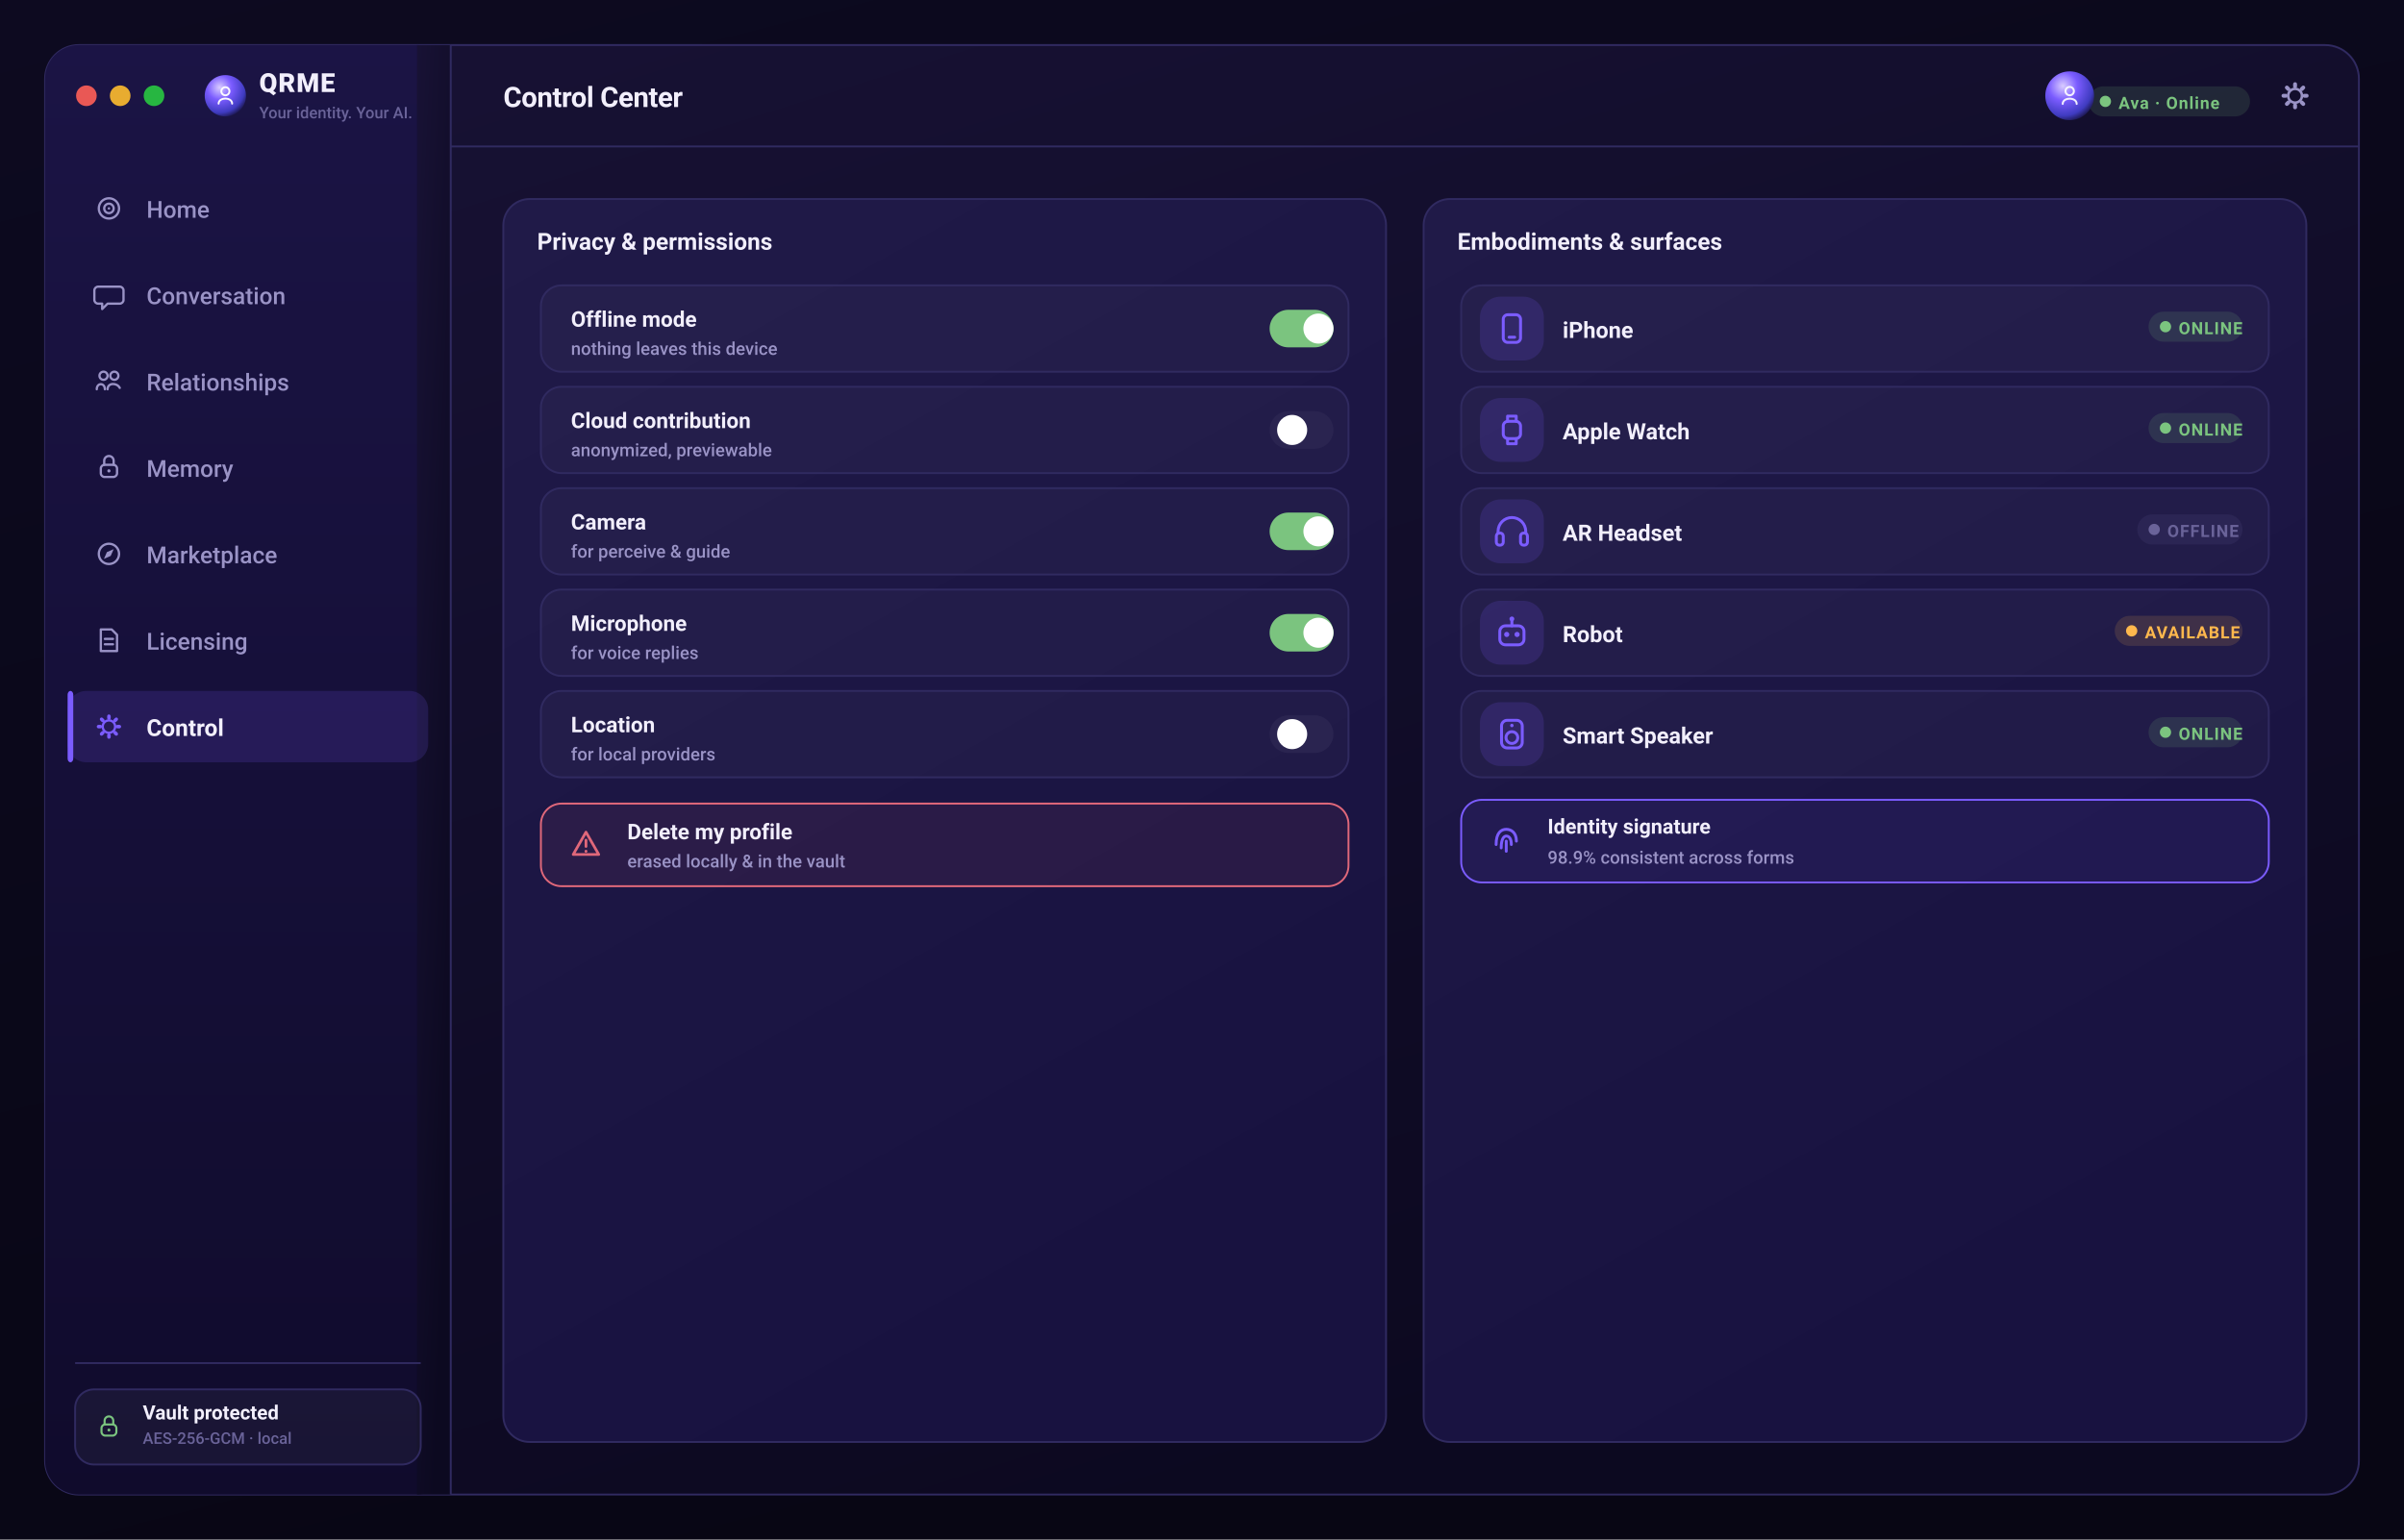
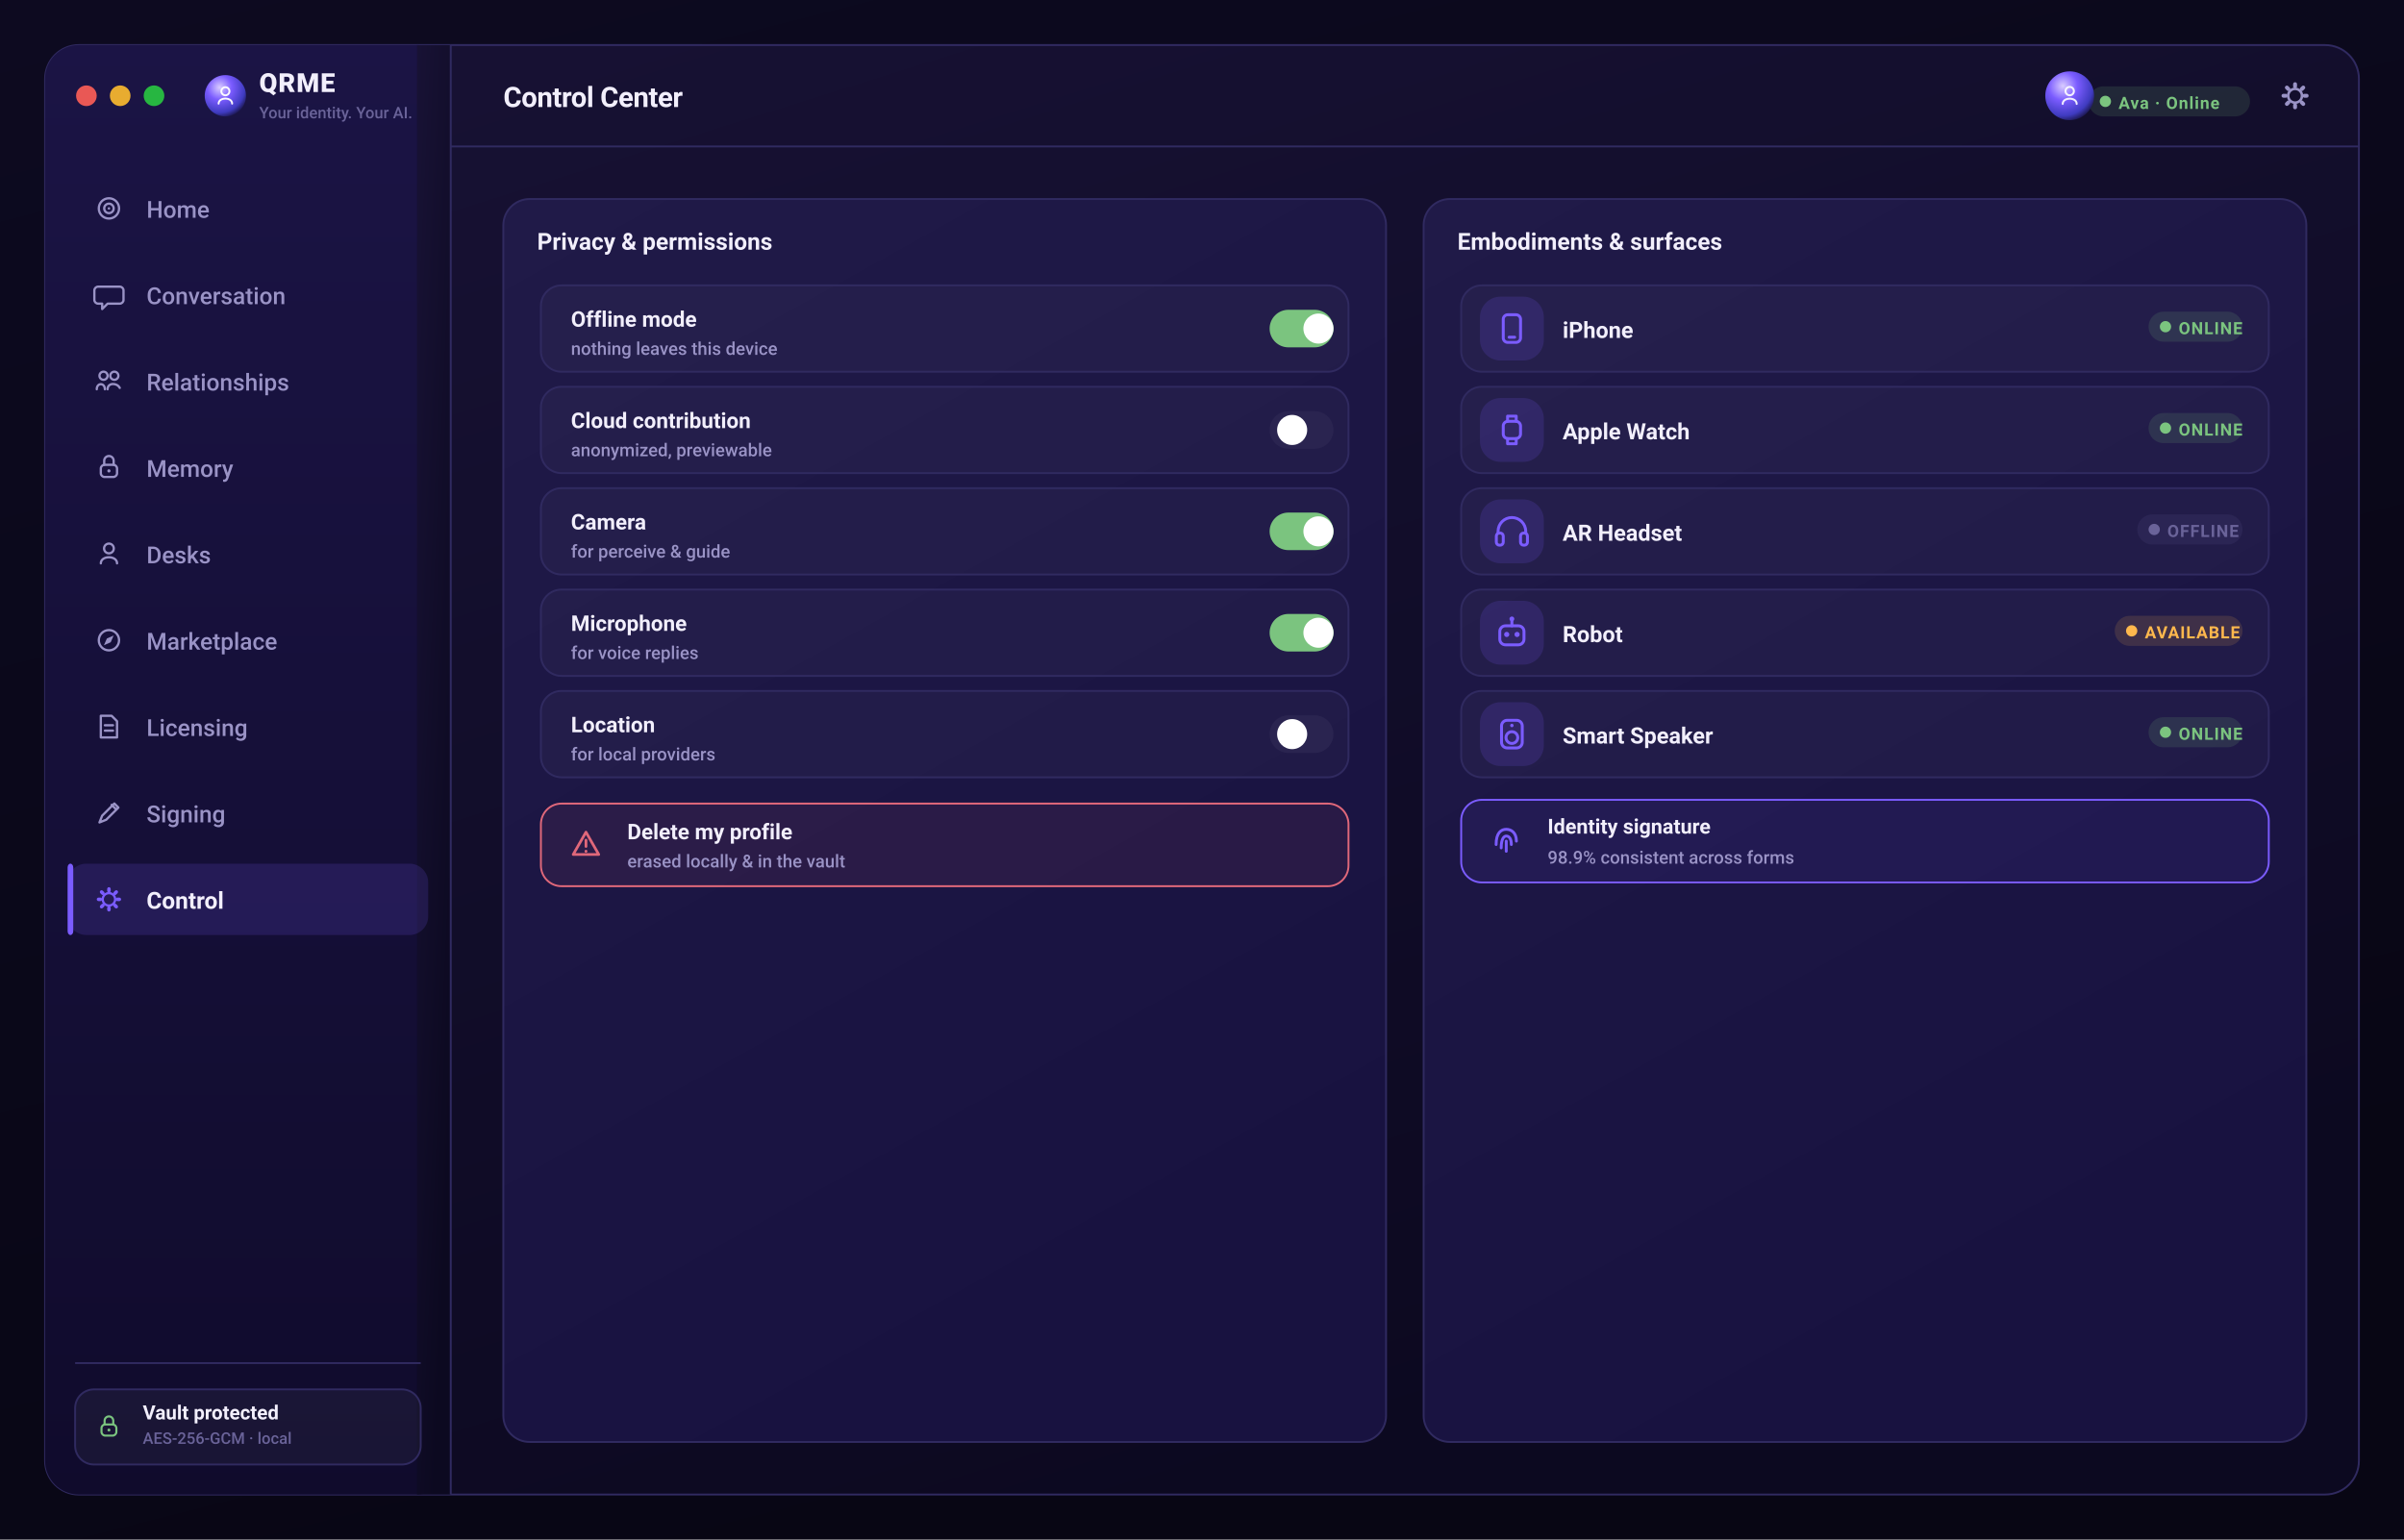
<svg xmlns="http://www.w3.org/2000/svg" width="1280" height="820" viewBox="0 0 1280 820" role="img" aria-label="QRME — Control Center">
  <defs>
    <linearGradient id="gPage" x1="0" y1="0" x2="0.4" y2="1">
      <stop offset="0" stop-color="#0d0a20" />
      <stop offset="1" stop-color="#080614" />
    </linearGradient>
    <linearGradient id="gScr" x1="0" y1="0" x2="0.5" y2="1">
      <stop offset="0" stop-color="#181235" />
      <stop offset="1" stop-color="#0c0920" />
    </linearGradient>
    <linearGradient id="gSide" x1="0" y1="0" x2="0" y2="1">
      <stop offset="0" stop-color="#1b1445" />
      <stop offset="1" stop-color="#100b2c" />
    </linearGradient>
    <linearGradient id="gCard" x1="0" y1="0" x2="0.4" y2="1">
      <stop offset="0" stop-color="#201a48" />
      <stop offset="1" stop-color="#181240" />
    </linearGradient>
    <linearGradient id="gBrand" x1="0" y1="0" x2="1" y2="0">
      <stop offset="0" stop-color="#7b5cff" />
      <stop offset="1" stop-color="#9d7bff" />
    </linearGradient>
    <linearGradient id="gAmber" x1="0" y1="0" x2="1" y2="0">
      <stop offset="0" stop-color="#ffb84d" />
      <stop offset="1" stop-color="#ffd27a" />
    </linearGradient>
    <radialGradient id="orb" cx="36%" cy="30%" r="78%">
      <stop offset="0" stop-color="#d9ccff" />
      <stop offset="38%" stop-color="#7b5cff" />
      <stop offset="78%" stop-color="#3f3bc0" />
      <stop offset="100%" stop-color="#140f34" />
    </radialGradient>
  </defs>
  <rect x="0.0" y="0.0" width="1280.0" height="820.0" rx="0" fill="url(#gPage)" />
  <rect x="24" y="24" width="1232" height="772" rx="18" fill="url(#gScr)" stroke="#302a60" stroke-width="1" />
  <rect x="24.0" y="24.0" width="216.0" height="772.0" rx="18" fill="url(#gSide)" />
  <rect x="222.0" y="24.0" width="18.0" height="772.0" rx="0" fill="url(#gScr)" />
  <line x1="240" y1="24" x2="240" y2="796" stroke="#302a60" stroke-width="1" />
  <line x1="240" y1="78" x2="1256" y2="78" stroke="#302a60" stroke-width="1" />
  <circle cx="46" cy="51" r="5.5" fill="#ff5f57" opacity="0.9" />
  <circle cx="64" cy="51" r="5.5" fill="#febc2e" opacity="0.9" />
  <circle cx="82" cy="51" r="5.5" fill="#28c840" opacity="0.9" />
  <circle cx="120" cy="51" r="11" fill="url(#orb)" />
  <circle cx="120" cy="48.6" r="2.16" fill="none" stroke="rgba(255,255,255,0.95)" stroke-width="1.02" stroke-linecap="round" stroke-linejoin="round" />
  <path d="M116.4 55.2 c0 -3.6 7.2 -3.6 7.2 0" fill="none" stroke="rgba(255,255,255,0.95)" stroke-width="1.02" stroke-linecap="round" stroke-linejoin="round" />
  <text x="138.0" y="49.0" font-family="-apple-system,BlinkMacSystemFont,'SF Pro Display','SF Pro Text','Segoe UI',Roboto,system-ui,sans-serif" font-size="14" font-weight="800" fill="#f2effc" text-anchor="start" letter-spacing="0.5">QRME</text>
  <text x="138.0" y="63.0" font-family="-apple-system,BlinkMacSystemFont,'SF Pro Display','SF Pro Text','Segoe UI',Roboto,system-ui,sans-serif" font-size="8.5" font-weight="500" fill="#6a6399" text-anchor="start">Your identity. Your AI.</text>
  <text x="268.0" y="57.0" font-family="-apple-system,BlinkMacSystemFont,'SF Pro Display','SF Pro Text','Segoe UI',Roboto,system-ui,sans-serif" font-size="15" font-weight="700" fill="#f2effc" text-anchor="start" letter-spacing="-0.2">Control Center</text>
  <rect x="1220.96" y="43.8" width="2.08" height="3.2" rx="1" transform="rotate(0 1222 51)" fill="#9a93c6" />
  <rect x="1220.96" y="43.8" width="2.08" height="3.2" rx="1" transform="rotate(45 1222 51)" fill="#9a93c6" />
  <rect x="1220.96" y="43.8" width="2.08" height="3.2" rx="1" transform="rotate(90 1222 51)" fill="#9a93c6" />
  <rect x="1220.96" y="43.8" width="2.08" height="3.2" rx="1" transform="rotate(135 1222 51)" fill="#9a93c6" />
  <rect x="1220.96" y="43.8" width="2.08" height="3.2" rx="1" transform="rotate(180 1222 51)" fill="#9a93c6" />
  <rect x="1220.96" y="43.8" width="2.08" height="3.2" rx="1" transform="rotate(225 1222 51)" fill="#9a93c6" />
  <rect x="1220.96" y="43.8" width="2.08" height="3.2" rx="1" transform="rotate(270 1222 51)" fill="#9a93c6" />
  <rect x="1220.96" y="43.8" width="2.08" height="3.2" rx="1" transform="rotate(315 1222 51)" fill="#9a93c6" />
  <circle cx="1222" cy="51" r="3.68" fill="none" stroke="#9a93c6" stroke-width="1.36" stroke-linecap="round" stroke-linejoin="round" />
  <rect x="1112.0" y="46.0" width="86.0" height="16.0" rx="8" fill="rgba(123,196,127,0.14)" />
  <circle cx="1121.0" cy="54" r="3" fill="#7bc47f" />
  <text x="1128.0" y="58.0" font-family="-apple-system,BlinkMacSystemFont,'SF Pro Display','SF Pro Text','Segoe UI',Roboto,system-ui,sans-serif" font-size="9" font-weight="700" fill="#7bc47f" text-anchor="start" letter-spacing="0.5">Ava · Online</text>
  <circle cx="1102" cy="51" r="13" fill="url(#orb)" />
  <circle cx="1102" cy="48.52" r="2.232" fill="none" stroke="rgba(255,255,255,0.9)" stroke-width="1.05" stroke-linecap="round" stroke-linejoin="round" />
  <path d="M1098.28 55.34 c0 -3.72 7.44 -3.72 7.44 0" fill="none" stroke="rgba(255,255,255,0.9)" stroke-width="1.05" stroke-linecap="round" stroke-linejoin="round" />
  <circle cx="58" cy="111" r="5.4" fill="none" stroke="#9a93c6" stroke-width="1.22" stroke-linecap="round" stroke-linejoin="round" />
  <circle cx="58" cy="111" r="2.52" fill="none" stroke="#9a93c6" stroke-width="1.22" stroke-linecap="round" stroke-linejoin="round" />
  <circle cx="58" cy="111" r="0.648" fill="#9a93c6" />
  <text x="78.0" y="116.0" font-family="-apple-system,BlinkMacSystemFont,'SF Pro Display','SF Pro Text','Segoe UI',Roboto,system-ui,sans-serif" font-size="12.5" font-weight="500" fill="#9a93c6" text-anchor="start">Home</text>
  <path d="M52.24 152.68 h11.52 a2 2 0 0 1 2 2 v5.04 a2 2 0 0 1 -2 2 h-6.48 l-2.88 2.88 v-2.88 h-2.16 a2 2 0 0 1 -2 -2 v-5.04 a2 2 0 0 1 2 -2 Z" fill="none" stroke="#9a93c6" stroke-width="1.22" stroke-linecap="round" stroke-linejoin="round" />
  <text x="78.0" y="162.0" font-family="-apple-system,BlinkMacSystemFont,'SF Pro Display','SF Pro Text','Segoe UI',Roboto,system-ui,sans-serif" font-size="12.5" font-weight="500" fill="#9a93c6" text-anchor="start">Conversation</text>
  <circle cx="55.12" cy="200.12" r="2.16" fill="none" stroke="#9a93c6" stroke-width="1.22" stroke-linecap="round" stroke-linejoin="round" />
  <circle cx="60.88" cy="200.12" r="2.16" fill="none" stroke="#9a93c6" stroke-width="1.22" stroke-linecap="round" stroke-linejoin="round" />
  <path d="M51.52 207.32 c0 -3.6 4.32 -3.6 4.32 0 M57.28 207.32 c0 -3.6 5.04 -3.6 6.48 -0.72" fill="none" stroke="#9a93c6" stroke-width="1.22" stroke-linecap="round" stroke-linejoin="round" />
  <text x="78.0" y="208.0" font-family="-apple-system,BlinkMacSystemFont,'SF Pro Display','SF Pro Text','Segoe UI',Roboto,system-ui,sans-serif" font-size="12.5" font-weight="500" fill="#9a93c6" text-anchor="start">Relationships</text>
  <rect x="53.68" y="247.56" width="8.64" height="6.48" rx="2" fill="none" stroke="#9a93c6" stroke-width="1.22" stroke-linecap="round" stroke-linejoin="round" />
  <path d="M55.48 247.56 v-2.16 a2.52 2.52 0 0 1 5.04 0 v2.16" fill="none" stroke="#9a93c6" stroke-width="1.22" stroke-linecap="round" stroke-linejoin="round" />
  <circle cx="58" cy="250.8" r="0.864" fill="#9a93c6" />
  <text x="78.0" y="254.0" font-family="-apple-system,BlinkMacSystemFont,'SF Pro Display','SF Pro Text','Segoe UI',Roboto,system-ui,sans-serif" font-size="12.5" font-weight="500" fill="#9a93c6" text-anchor="start">Memory</text>
-   <circle cx="58" cy="295" r="5.4" fill="none" stroke="#9a93c6" stroke-width="1.22" stroke-linecap="round" stroke-linejoin="round" />
-   <path d="M60.52 292.48 l-1.584 3.6 -3.6 1.584 1.584 -3.6 Z" fill="#9a93c6" />
-   <text x="78.0" y="300.0" font-family="-apple-system,BlinkMacSystemFont,'SF Pro Display','SF Pro Text','Segoe UI',Roboto,system-ui,sans-serif" font-size="12.5" font-weight="500" fill="#9a93c6" text-anchor="start">Marketplace</text>
-   <path d="M53.68 335.24 h5.76 l2.88 2.88 v8.64 h-8.64 Z" fill="none" stroke="#9a93c6" stroke-width="1.22" stroke-linecap="round" stroke-linejoin="round" />
-   <path d="M55.84 340.28 h4.32 M55.84 343.16 h4.32" fill="none" stroke="#9a93c6" stroke-width="1.22" stroke-linecap="round" stroke-linejoin="round" />
-   <text x="78.0" y="346.0" font-family="-apple-system,BlinkMacSystemFont,'SF Pro Display','SF Pro Text','Segoe UI',Roboto,system-ui,sans-serif" font-size="12.5" font-weight="500" fill="#9a93c6" text-anchor="start">Licensing</text>
-   <rect x="36.0" y="368.0" width="192.0" height="38.0" rx="10" fill="rgba(123,92,255,0.16)" />
-   <rect x="36.0" y="368.0" width="3.0" height="38.0" rx="2" fill="#7b5cff" />
-   <rect x="57.064" y="380.52" width="1.872" height="2.88" rx="1" transform="rotate(0 58 387)" fill="#7b5cff" />
-   <rect x="57.064" y="380.52" width="1.872" height="2.88" rx="1" transform="rotate(45 58 387)" fill="#7b5cff" />
-   <rect x="57.064" y="380.52" width="1.872" height="2.88" rx="1" transform="rotate(90 58 387)" fill="#7b5cff" />
-   <rect x="57.064" y="380.52" width="1.872" height="2.88" rx="1" transform="rotate(135 58 387)" fill="#7b5cff" />
-   <rect x="57.064" y="380.52" width="1.872" height="2.88" rx="1" transform="rotate(180 58 387)" fill="#7b5cff" />
-   <rect x="57.064" y="380.52" width="1.872" height="2.88" rx="1" transform="rotate(225 58 387)" fill="#7b5cff" />
-   <rect x="57.064" y="380.52" width="1.872" height="2.88" rx="1" transform="rotate(270 58 387)" fill="#7b5cff" />
-   <rect x="57.064" y="380.52" width="1.872" height="2.88" rx="1" transform="rotate(315 58 387)" fill="#7b5cff" />
-   <circle cx="58" cy="387" r="3.312" fill="none" stroke="#7b5cff" stroke-width="1.22" stroke-linecap="round" stroke-linejoin="round" />
-   <text x="78.0" y="392.0" font-family="-apple-system,BlinkMacSystemFont,'SF Pro Display','SF Pro Text','Segoe UI',Roboto,system-ui,sans-serif" font-size="12.5" font-weight="650" fill="#f2effc" text-anchor="start">Control</text>
+   <circle cx="58" cy="292.12" r="2.592" fill="none" stroke="#9a93c6" stroke-width="1.22" stroke-linecap="round" stroke-linejoin="round" />
+   <path d="M53.68 300.04 c0 -4.32 8.64 -4.32 8.64 0" fill="none" stroke="#9a93c6" stroke-width="1.22" stroke-linecap="round" stroke-linejoin="round" />
+   <text x="78.0" y="300.0" font-family="-apple-system,BlinkMacSystemFont,'SF Pro Display','SF Pro Text','Segoe UI',Roboto,system-ui,sans-serif" font-size="12.5" font-weight="500" fill="#9a93c6" text-anchor="start">Desks</text>
+   <circle cx="58" cy="341" r="5.4" fill="none" stroke="#9a93c6" stroke-width="1.22" stroke-linecap="round" stroke-linejoin="round" />
+   <path d="M60.52 338.48 l-1.584 3.6 -3.6 1.584 1.584 -3.6 Z" fill="#9a93c6" />
+   <text x="78.0" y="346.0" font-family="-apple-system,BlinkMacSystemFont,'SF Pro Display','SF Pro Text','Segoe UI',Roboto,system-ui,sans-serif" font-size="12.5" font-weight="500" fill="#9a93c6" text-anchor="start">Marketplace</text>
+   <path d="M53.68 381.24 h5.76 l2.88 2.88 v8.64 h-8.64 Z" fill="none" stroke="#9a93c6" stroke-width="1.22" stroke-linecap="round" stroke-linejoin="round" />
+   <path d="M55.84 386.28 h4.32 M55.84 389.16 h4.32" fill="none" stroke="#9a93c6" stroke-width="1.22" stroke-linecap="round" stroke-linejoin="round" />
+   <text x="78.0" y="392.0" font-family="-apple-system,BlinkMacSystemFont,'SF Pro Display','SF Pro Text','Segoe UI',Roboto,system-ui,sans-serif" font-size="12.5" font-weight="500" fill="#9a93c6" text-anchor="start">Licensing</text>
+   <path d="M52.96 438.04 l1.44 -3.6 6.48 -6.48 2.16 2.16 -6.48 6.48 -3.6 1.44 Z" fill="none" stroke="#9a93c6" stroke-width="1.22" stroke-linecap="round" stroke-linejoin="round" />
+   <path d="M59.44 428.68 l2.16 2.16" fill="none" stroke="#9a93c6" stroke-width="1.22" stroke-linecap="round" stroke-linejoin="round" />
+   <text x="78.0" y="438.0" font-family="-apple-system,BlinkMacSystemFont,'SF Pro Display','SF Pro Text','Segoe UI',Roboto,system-ui,sans-serif" font-size="12.5" font-weight="500" fill="#9a93c6" text-anchor="start">Signing</text>
+   <rect x="36.0" y="460.0" width="192.0" height="38.0" rx="10" fill="rgba(123,92,255,0.16)" />
+   <rect x="36.0" y="460.0" width="3.0" height="38.0" rx="2" fill="#7b5cff" />
+   <rect x="57.064" y="472.52" width="1.872" height="2.88" rx="1" transform="rotate(0 58 479)" fill="#7b5cff" />
+   <rect x="57.064" y="472.52" width="1.872" height="2.88" rx="1" transform="rotate(45 58 479)" fill="#7b5cff" />
+   <rect x="57.064" y="472.52" width="1.872" height="2.88" rx="1" transform="rotate(90 58 479)" fill="#7b5cff" />
+   <rect x="57.064" y="472.52" width="1.872" height="2.88" rx="1" transform="rotate(135 58 479)" fill="#7b5cff" />
+   <rect x="57.064" y="472.52" width="1.872" height="2.88" rx="1" transform="rotate(180 58 479)" fill="#7b5cff" />
+   <rect x="57.064" y="472.52" width="1.872" height="2.88" rx="1" transform="rotate(225 58 479)" fill="#7b5cff" />
+   <rect x="57.064" y="472.52" width="1.872" height="2.88" rx="1" transform="rotate(270 58 479)" fill="#7b5cff" />
+   <rect x="57.064" y="472.52" width="1.872" height="2.88" rx="1" transform="rotate(315 58 479)" fill="#7b5cff" />
+   <circle cx="58" cy="479" r="3.312" fill="none" stroke="#7b5cff" stroke-width="1.22" stroke-linecap="round" stroke-linejoin="round" />
+   <text x="78.0" y="484.0" font-family="-apple-system,BlinkMacSystemFont,'SF Pro Display','SF Pro Text','Segoe UI',Roboto,system-ui,sans-serif" font-size="12.5" font-weight="650" fill="#f2effc" text-anchor="start">Control</text>
  <line x1="40" y1="726" x2="224" y2="726" stroke="#302a60" stroke-width="1" />
  <rect x="40.0" y="740.0" width="184.0" height="40.0" rx="10" fill="rgba(255,255,255,0.04)" stroke="#302a60" stroke-width="1" />
  <rect x="54.04" y="758.68" width="7.92" height="5.94" rx="2" fill="none" stroke="#7bc47f" stroke-width="1.12" stroke-linecap="round" stroke-linejoin="round" />
  <path d="M55.69 758.68 v-1.98 a2.31 2.31 0 0 1 4.62 0 v1.98" fill="none" stroke="#7bc47f" stroke-width="1.12" stroke-linecap="round" stroke-linejoin="round" />
  <circle cx="58" cy="761.65" r="0.792" fill="#7bc47f" />
  <text x="76.0" y="756.0" font-family="-apple-system,BlinkMacSystemFont,'SF Pro Display','SF Pro Text','Segoe UI',Roboto,system-ui,sans-serif" font-size="10.5" font-weight="650" fill="#f2effc" text-anchor="start">Vault protected</text>
  <text x="76.0" y="769.0" font-family="-apple-system,BlinkMacSystemFont,'SF Pro Display','SF Pro Text','Segoe UI',Roboto,system-ui,sans-serif" font-size="8.5" font-weight="500" fill="#6a6399" text-anchor="start">AES-256-GCM · local</text>
  <rect x="268.0" y="106.0" width="470.0" height="662.0" rx="14" fill="url(#gCard)" stroke="#302a60" stroke-width="1" />
  <text x="286.0" y="133.0" font-family="-apple-system,BlinkMacSystemFont,'SF Pro Display','SF Pro Text','Segoe UI',Roboto,system-ui,sans-serif" font-size="12.5" font-weight="700" fill="#f2effc" text-anchor="start">Privacy &amp; permissions</text>
  <rect x="288.0" y="152.0" width="430.0" height="46.0" rx="11" fill="rgba(255,255,255,0.03)" stroke="#302a60" stroke-width="1" />
  <text x="304.0" y="174.0" font-family="-apple-system,BlinkMacSystemFont,'SF Pro Display','SF Pro Text','Segoe UI',Roboto,system-ui,sans-serif" font-size="11.5" font-weight="650" fill="#f2effc" text-anchor="start">Offline mode</text>
  <text x="304.0" y="189.0" font-family="-apple-system,BlinkMacSystemFont,'SF Pro Display','SF Pro Text','Segoe UI',Roboto,system-ui,sans-serif" font-size="9.5" font-weight="500" fill="#9a93c6" text-anchor="start">nothing leaves this device</text>
  <rect x="676.0" y="165.0" width="34.0" height="20.0" rx="10" fill="#7bc47f" />
  <circle cx="702.0" cy="175" r="8" fill="#fff" />
  <rect x="288.0" y="206.0" width="430.0" height="46.0" rx="11" fill="rgba(255,255,255,0.03)" stroke="#302a60" stroke-width="1" />
  <text x="304.0" y="228.0" font-family="-apple-system,BlinkMacSystemFont,'SF Pro Display','SF Pro Text','Segoe UI',Roboto,system-ui,sans-serif" font-size="11.5" font-weight="650" fill="#f2effc" text-anchor="start">Cloud contribution</text>
  <text x="304.0" y="243.0" font-family="-apple-system,BlinkMacSystemFont,'SF Pro Display','SF Pro Text','Segoe UI',Roboto,system-ui,sans-serif" font-size="9.5" font-weight="500" fill="#9a93c6" text-anchor="start">anonymized, previewable</text>
  <rect x="676.0" y="219.0" width="34.0" height="20.0" rx="10" fill="#2a2450" />
  <circle cx="688.0" cy="229" r="8" fill="#fff" />
  <rect x="288.0" y="260.0" width="430.0" height="46.0" rx="11" fill="rgba(255,255,255,0.03)" stroke="#302a60" stroke-width="1" />
  <text x="304.0" y="282.0" font-family="-apple-system,BlinkMacSystemFont,'SF Pro Display','SF Pro Text','Segoe UI',Roboto,system-ui,sans-serif" font-size="11.5" font-weight="650" fill="#f2effc" text-anchor="start">Camera</text>
  <text x="304.0" y="297.0" font-family="-apple-system,BlinkMacSystemFont,'SF Pro Display','SF Pro Text','Segoe UI',Roboto,system-ui,sans-serif" font-size="9.5" font-weight="500" fill="#9a93c6" text-anchor="start">for perceive &amp; guide</text>
  <rect x="676.0" y="273.0" width="34.0" height="20.0" rx="10" fill="#7bc47f" />
  <circle cx="702.0" cy="283" r="8" fill="#fff" />
  <rect x="288.0" y="314.0" width="430.0" height="46.0" rx="11" fill="rgba(255,255,255,0.03)" stroke="#302a60" stroke-width="1" />
  <text x="304.0" y="336.0" font-family="-apple-system,BlinkMacSystemFont,'SF Pro Display','SF Pro Text','Segoe UI',Roboto,system-ui,sans-serif" font-size="11.5" font-weight="650" fill="#f2effc" text-anchor="start">Microphone</text>
  <text x="304.0" y="351.0" font-family="-apple-system,BlinkMacSystemFont,'SF Pro Display','SF Pro Text','Segoe UI',Roboto,system-ui,sans-serif" font-size="9.5" font-weight="500" fill="#9a93c6" text-anchor="start">for voice replies</text>
  <rect x="676.0" y="327.0" width="34.0" height="20.0" rx="10" fill="#7bc47f" />
  <circle cx="702.0" cy="337" r="8" fill="#fff" />
  <rect x="288.0" y="368.0" width="430.0" height="46.0" rx="11" fill="rgba(255,255,255,0.03)" stroke="#302a60" stroke-width="1" />
  <text x="304.0" y="390.0" font-family="-apple-system,BlinkMacSystemFont,'SF Pro Display','SF Pro Text','Segoe UI',Roboto,system-ui,sans-serif" font-size="11.5" font-weight="650" fill="#f2effc" text-anchor="start">Location</text>
  <text x="304.0" y="405.0" font-family="-apple-system,BlinkMacSystemFont,'SF Pro Display','SF Pro Text','Segoe UI',Roboto,system-ui,sans-serif" font-size="9.5" font-weight="500" fill="#9a93c6" text-anchor="start">for local providers</text>
  <rect x="676.0" y="381.0" width="34.0" height="20.0" rx="10" fill="#2a2450" />
  <circle cx="688.0" cy="391" r="8" fill="#fff" />
  <rect x="288.0" y="428.0" width="430.0" height="44.0" rx="11" fill="rgba(224,104,122,0.08)" stroke="#e0687a" stroke-width="1" />
  <path d="M312 443.2 L318.8 455.1 H305.2 Z" fill="none" stroke="#e0687a" stroke-width="1.44" stroke-linecap="round" stroke-linejoin="round" />
  <path d="M312 447.45 v3.4" fill="none" stroke="#e0687a" stroke-width="1.44" stroke-linecap="round" stroke-linejoin="round" />
  <circle cx="312" cy="453.4" r="0.765" fill="#e0687a" />
  <text x="334.0" y="447.0" font-family="-apple-system,BlinkMacSystemFont,'SF Pro Display','SF Pro Text','Segoe UI',Roboto,system-ui,sans-serif" font-size="11.5" font-weight="650" fill="#f2effc" text-anchor="start">Delete my profile</text>
  <text x="334.0" y="462.0" font-family="-apple-system,BlinkMacSystemFont,'SF Pro Display','SF Pro Text','Segoe UI',Roboto,system-ui,sans-serif" font-size="9.5" font-weight="500" fill="#9a93c6" text-anchor="start">erased locally &amp; in the vault</text>
  <rect x="758.0" y="106.0" width="470.0" height="662.0" rx="14" fill="url(#gCard)" stroke="#302a60" stroke-width="1" />
  <text x="776.0" y="133.0" font-family="-apple-system,BlinkMacSystemFont,'SF Pro Display','SF Pro Text','Segoe UI',Roboto,system-ui,sans-serif" font-size="12.5" font-weight="700" fill="#f2effc" text-anchor="start">Embodiments &amp; surfaces</text>
  <rect x="778.0" y="152.0" width="430.0" height="46.0" rx="11" fill="rgba(255,255,255,0.03)" stroke="#302a60" stroke-width="1" />
  <rect x="788.0" y="158.0" width="34.0" height="34.0" rx="11" fill="rgba(123,92,255,0.16)" />
  <rect x="800.4" y="167.64" width="9.2" height="14.72" rx="2.4" fill="none" stroke="#7b5cff" stroke-width="1.56" stroke-linecap="round" stroke-linejoin="round" />
  <path d="M803.528 179.6 h2.944" fill="none" stroke="#7b5cff" stroke-width="1.56" stroke-linecap="round" stroke-linejoin="round" />
  <text x="832.0" y="180.0" font-family="-apple-system,BlinkMacSystemFont,'SF Pro Display','SF Pro Text','Segoe UI',Roboto,system-ui,sans-serif" font-size="12" font-weight="650" fill="#f2effc" text-anchor="start">iPhone</text>
  <rect x="1144.0" y="166.0" width="50.0" height="16.0" rx="8" fill="rgba(123,196,127,0.14)" />
  <circle cx="1153.0" cy="174" r="3" fill="#7bc47f" />
  <text x="1160.0" y="178.0" font-family="-apple-system,BlinkMacSystemFont,'SF Pro Display','SF Pro Text','Segoe UI',Roboto,system-ui,sans-serif" font-size="9" font-weight="700" fill="#7bc47f" text-anchor="start" letter-spacing="0.5">ONLINE</text>
  <rect x="778.0" y="206.0" width="430.0" height="46.0" rx="11" fill="rgba(255,255,255,0.03)" stroke="#302a60" stroke-width="1" />
  <rect x="788.0" y="212.0" width="34.0" height="34.0" rx="11" fill="rgba(123,92,255,0.16)" />
  <rect x="800.4" y="224.4" width="9.2" height="9.2" rx="2.5" fill="none" stroke="#7b5cff" stroke-width="1.56" stroke-linecap="round" stroke-linejoin="round" />
  <path d="M802.7 224.4 v-2.76 h4.6 v2.76 M802.7 233.6 v2.76 h4.6 v-2.76" fill="none" stroke="#7b5cff" stroke-width="1.56" stroke-linecap="round" stroke-linejoin="round" />
  <text x="832.0" y="234.0" font-family="-apple-system,BlinkMacSystemFont,'SF Pro Display','SF Pro Text','Segoe UI',Roboto,system-ui,sans-serif" font-size="12" font-weight="650" fill="#f2effc" text-anchor="start">Apple Watch</text>
  <rect x="1144.0" y="220.0" width="50.0" height="16.0" rx="8" fill="rgba(123,196,127,0.14)" />
  <circle cx="1153.0" cy="228" r="3" fill="#7bc47f" />
  <text x="1160.0" y="232.0" font-family="-apple-system,BlinkMacSystemFont,'SF Pro Display','SF Pro Text','Segoe UI',Roboto,system-ui,sans-serif" font-size="9" font-weight="700" fill="#7bc47f" text-anchor="start" letter-spacing="0.5">ONLINE</text>
  <rect x="778.0" y="260.0" width="430.0" height="46.0" rx="11" fill="rgba(255,255,255,0.03)" stroke="#302a60" stroke-width="1" />
  <rect x="788.0" y="266.0" width="34.0" height="34.0" rx="11" fill="rgba(123,92,255,0.16)" />
  <path d="M797.64 283.92 v-0.92 a7.36 7.36 0 0 1 14.72 0 v0.92" fill="none" stroke="#7b5cff" stroke-width="1.56" stroke-linecap="round" stroke-linejoin="round" />
  <rect x="796.72" y="283.92" width="3.68" height="6.44" rx="1.6" fill="none" stroke="#7b5cff" stroke-width="1.56" stroke-linecap="round" stroke-linejoin="round" />
  <rect x="809.6" y="283.92" width="3.68" height="6.44" rx="1.6" fill="none" stroke="#7b5cff" stroke-width="1.56" stroke-linecap="round" stroke-linejoin="round" />
  <text x="832.0" y="288.0" font-family="-apple-system,BlinkMacSystemFont,'SF Pro Display','SF Pro Text','Segoe UI',Roboto,system-ui,sans-serif" font-size="12" font-weight="650" fill="#f2effc" text-anchor="start">AR Headset</text>
  <rect x="1138.0" y="274.0" width="56.0" height="16.0" rx="8" fill="rgba(106,99,153,0.14)" />
  <circle cx="1147.0" cy="282" r="3" fill="#6a6399" />
  <text x="1154.0" y="286.0" font-family="-apple-system,BlinkMacSystemFont,'SF Pro Display','SF Pro Text','Segoe UI',Roboto,system-ui,sans-serif" font-size="9" font-weight="700" fill="#6a6399" text-anchor="start" letter-spacing="0.5">OFFLINE</text>
  <rect x="778.0" y="314.0" width="430.0" height="46.0" rx="11" fill="rgba(255,255,255,0.03)" stroke="#302a60" stroke-width="1" />
  <rect x="788.0" y="320.0" width="34.0" height="34.0" rx="11" fill="rgba(123,92,255,0.16)" />
  <rect x="798.56" y="333.32" width="12.88" height="10.12" rx="3" fill="none" stroke="#7b5cff" stroke-width="1.56" stroke-linecap="round" stroke-linejoin="round" />
  <path d="M805.0 333.32 v-2.76" fill="none" stroke="#7b5cff" stroke-width="1.56" stroke-linecap="round" stroke-linejoin="round" />
  <circle cx="805.0" cy="329.64" r="1.288" fill="#7b5cff" />
  <circle cx="802.24" cy="337.92" r="1.38" fill="#7b5cff" />
  <circle cx="807.76" cy="337.92" r="1.38" fill="#7b5cff" />
  <text x="832.0" y="342.0" font-family="-apple-system,BlinkMacSystemFont,'SF Pro Display','SF Pro Text','Segoe UI',Roboto,system-ui,sans-serif" font-size="12" font-weight="650" fill="#f2effc" text-anchor="start">Robot</text>
  <rect x="1126.0" y="328.0" width="68.0" height="16.0" rx="8" fill="rgba(255,184,77,0.14)" />
  <circle cx="1135.0" cy="336" r="3" fill="#ffb84d" />
  <text x="1142.0" y="340.0" font-family="-apple-system,BlinkMacSystemFont,'SF Pro Display','SF Pro Text','Segoe UI',Roboto,system-ui,sans-serif" font-size="9" font-weight="700" fill="#ffb84d" text-anchor="start" letter-spacing="0.5">AVAILABLE</text>
  <rect x="778.0" y="368.0" width="430.0" height="46.0" rx="11" fill="rgba(255,255,255,0.03)" stroke="#302a60" stroke-width="1" />
  <rect x="788.0" y="374.0" width="34.0" height="34.0" rx="11" fill="rgba(123,92,255,0.16)" />
  <rect x="799.48" y="383.64" width="11.04" height="14.72" rx="3" fill="none" stroke="#7b5cff" stroke-width="1.56" stroke-linecap="round" stroke-linejoin="round" />
  <circle cx="805.0" cy="392.84" r="3.128" fill="none" stroke="#7b5cff" stroke-width="1.56" stroke-linecap="round" stroke-linejoin="round" />
  <circle cx="805.0" cy="386.4" r="0.92" fill="#7b5cff" />
  <text x="832.0" y="396.0" font-family="-apple-system,BlinkMacSystemFont,'SF Pro Display','SF Pro Text','Segoe UI',Roboto,system-ui,sans-serif" font-size="12" font-weight="650" fill="#f2effc" text-anchor="start">Smart Speaker</text>
  <rect x="1144.0" y="382.0" width="50.0" height="16.0" rx="8" fill="rgba(123,196,127,0.14)" />
  <circle cx="1153.0" cy="390" r="3" fill="#7bc47f" />
  <text x="1160.0" y="394.0" font-family="-apple-system,BlinkMacSystemFont,'SF Pro Display','SF Pro Text','Segoe UI',Roboto,system-ui,sans-serif" font-size="9" font-weight="700" fill="#7bc47f" text-anchor="start" letter-spacing="0.5">ONLINE</text>
  <rect x="778.0" y="426.0" width="430.0" height="44.0" rx="11" fill="rgba(123,92,255,0.08)" stroke="#7b5cff" stroke-width="1" />
  <path d="M796.6 449.8 c0 -6.3 2.7 -8.1 5.4 -8.1 c2.7 0 5.4 1.8 5.4 6.3" fill="none" stroke="#7b5cff" stroke-width="1.53" stroke-linecap="round" stroke-linejoin="round" />
  <path d="M799.3 451.6 c0 -5.4 1.8 -6.3 2.7 -6.3 c1.8 0 2.7 1.8 2.7 4.5" fill="none" stroke="#7b5cff" stroke-width="1.53" stroke-linecap="round" stroke-linejoin="round" />
  <path d="M802.0 453.4 v-5.4" fill="none" stroke="#7b5cff" stroke-width="1.53" stroke-linecap="round" stroke-linejoin="round" />
  <text x="824.0" y="444.0" font-family="-apple-system,BlinkMacSystemFont,'SF Pro Display','SF Pro Text','Segoe UI',Roboto,system-ui,sans-serif" font-size="11" font-weight="650" fill="#f2effc" text-anchor="start">Identity signature</text>
  <text x="824.0" y="460.0" font-family="-apple-system,BlinkMacSystemFont,'SF Pro Display','SF Pro Text','Segoe UI',Roboto,system-ui,sans-serif" font-size="9.5" font-weight="500" fill="#9a93c6" text-anchor="start">98.9% consistent across forms</text>
</svg>
